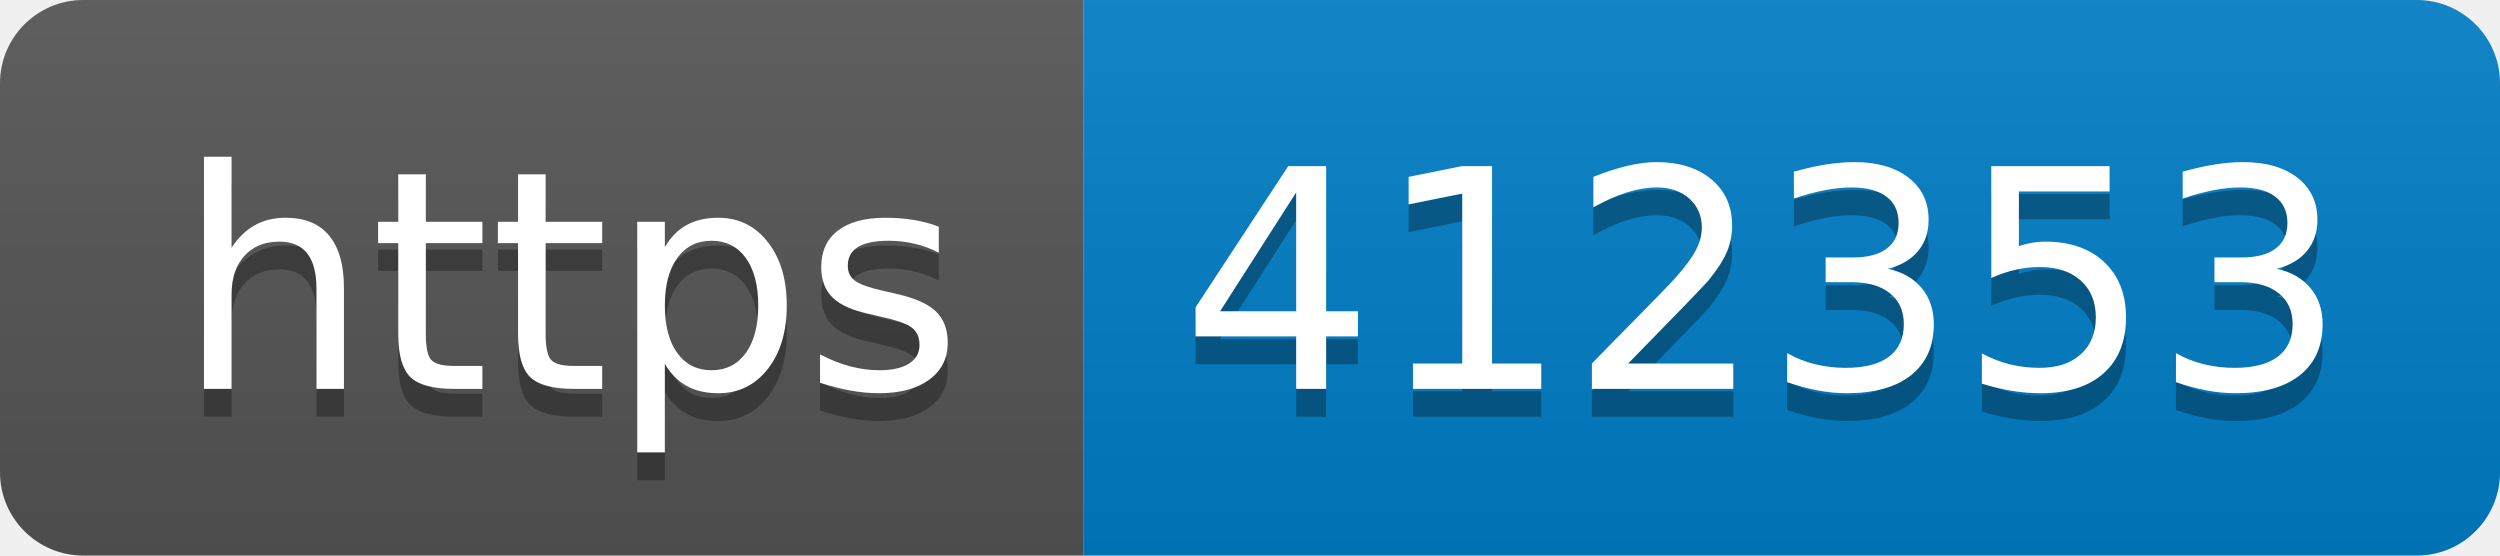
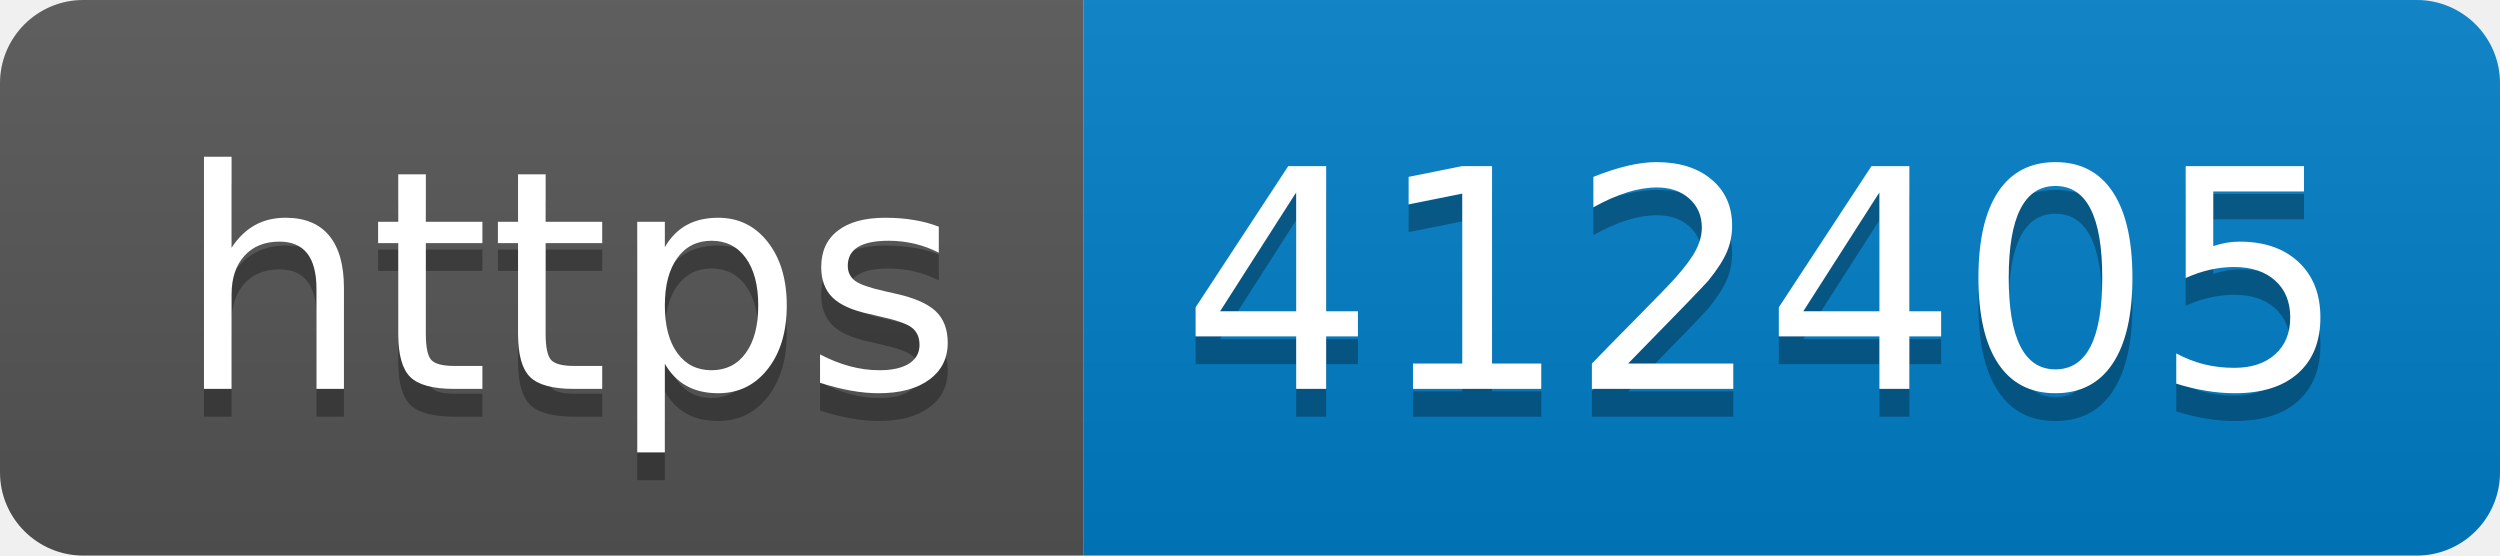
- <svg xmlns="http://www.w3.org/2000/svg" width="90" height="20" role="img" aria-label="https: 412353">
+ <svg xmlns="http://www.w3.org/2000/svg" width="90" height="20" role="img" aria-label="https: 412405">
  <linearGradient id="s" x2="0" y2="100%">
    <stop offset="0" stop-color="#bbb" stop-opacity=".1" />
    <stop offset="1" stop-opacity=".1" />
  </linearGradient>
  <clipPath id="r">
    <rect width="90" height="20" rx="3" fill="#fff" />
  </clipPath>
  <g clip-path="url(#r)">
    <rect width="39" height="20" fill="#555" />
    <rect x="39" width="51" height="20" fill="#007ec6" />
    <rect width="90" height="20" fill="url(#s)" />
  </g>
  <g fill="#fff" text-anchor="middle" font-family="Verdana,Geneva,DejaVu Sans,sans-serif" text-rendering="geometricPrecision" font-size="110">
    <text aria-hidden="true" x="205" y="150" fill="#010101" fill-opacity=".3" transform="scale(.1)" textLength="290">https</text>
    <text x="205" y="140" transform="scale(.1)" fill="#fff" textLength="290">https</text>
-     <text aria-hidden="true" x="635" y="150" fill="#010101" fill-opacity=".3" transform="scale(.1)" textLength="410">412353</text>
-     <text x="635" y="140" transform="scale(.1)" fill="#fff" textLength="410">412353</text>
+     <text aria-hidden="true" x="635" y="150" fill="#010101" fill-opacity=".3" transform="scale(.1)" textLength="410">412405</text>
+     <text x="635" y="140" transform="scale(.1)" fill="#fff" textLength="410">412405</text>
  </g>
</svg>
